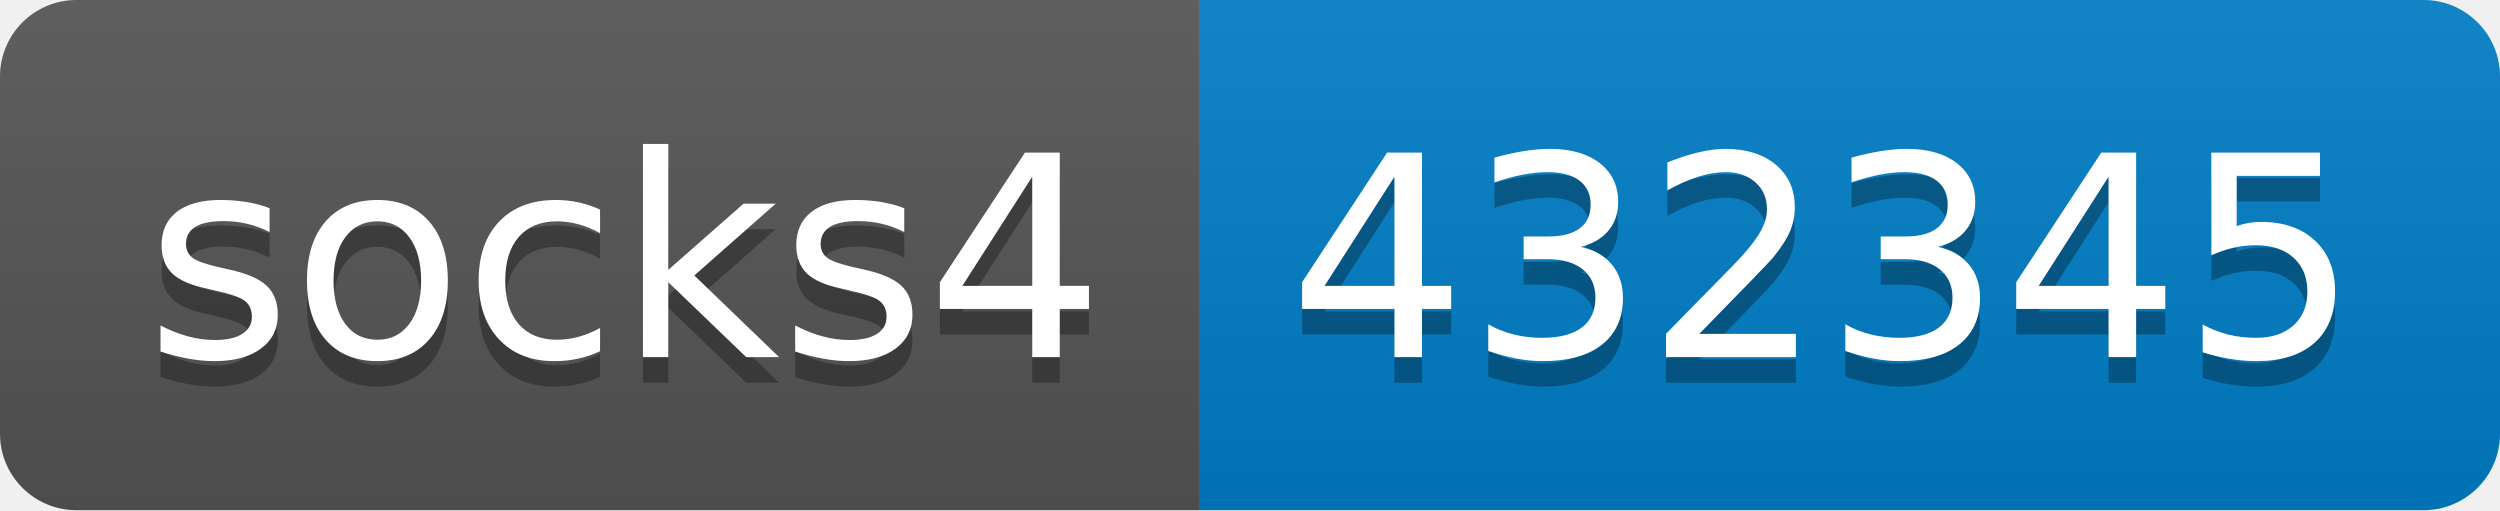
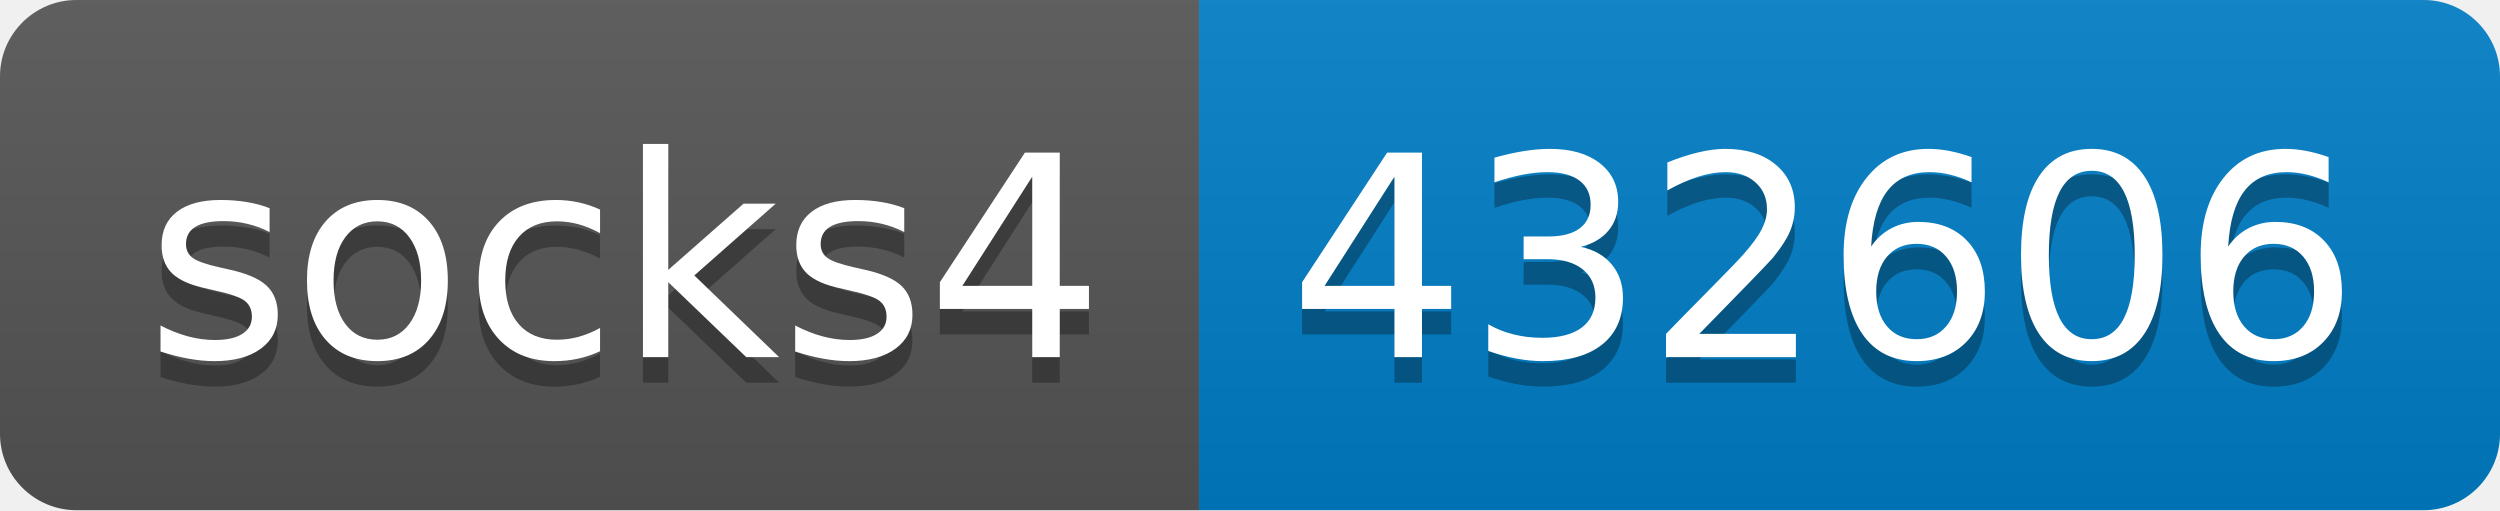
- <svg xmlns="http://www.w3.org/2000/svg" width="98" height="20" role="img" aria-label="socks4: 432345">
+ <svg xmlns="http://www.w3.org/2000/svg" width="98" height="20" role="img" aria-label="socks4: 432606">
  <linearGradient id="s" x2="0" y2="100%">
    <stop offset="0" stop-color="#bbb" stop-opacity=".1" />
    <stop offset="1" stop-opacity=".1" />
  </linearGradient>
  <clipPath id="r">
    <rect width="98" height="20" rx="3" fill="#fff" />
  </clipPath>
  <g clip-path="url(#r)">
    <rect width="47" height="20" fill="#555" />
    <rect x="47" width="51" height="20" fill="#007ec6" />
    <rect width="98" height="20" fill="url(#s)" />
  </g>
  <g fill="#fff" text-anchor="middle" font-family="Verdana,Geneva,DejaVu Sans,sans-serif" text-rendering="geometricPrecision" font-size="110">
    <text aria-hidden="true" x="245" y="150" fill="#010101" fill-opacity=".3" transform="scale(.1)" textLength="370">socks4</text>
    <text x="245" y="140" transform="scale(.1)" fill="#fff" textLength="370">socks4</text>
-     <text aria-hidden="true" x="715" y="150" fill="#010101" fill-opacity=".3" transform="scale(.1)" textLength="410">432345</text>
-     <text x="715" y="140" transform="scale(.1)" fill="#fff" textLength="410">432345</text>
+     <text aria-hidden="true" x="715" y="150" fill="#010101" fill-opacity=".3" transform="scale(.1)" textLength="410">432606</text>
+     <text x="715" y="140" transform="scale(.1)" fill="#fff" textLength="410">432606</text>
  </g>
</svg>
